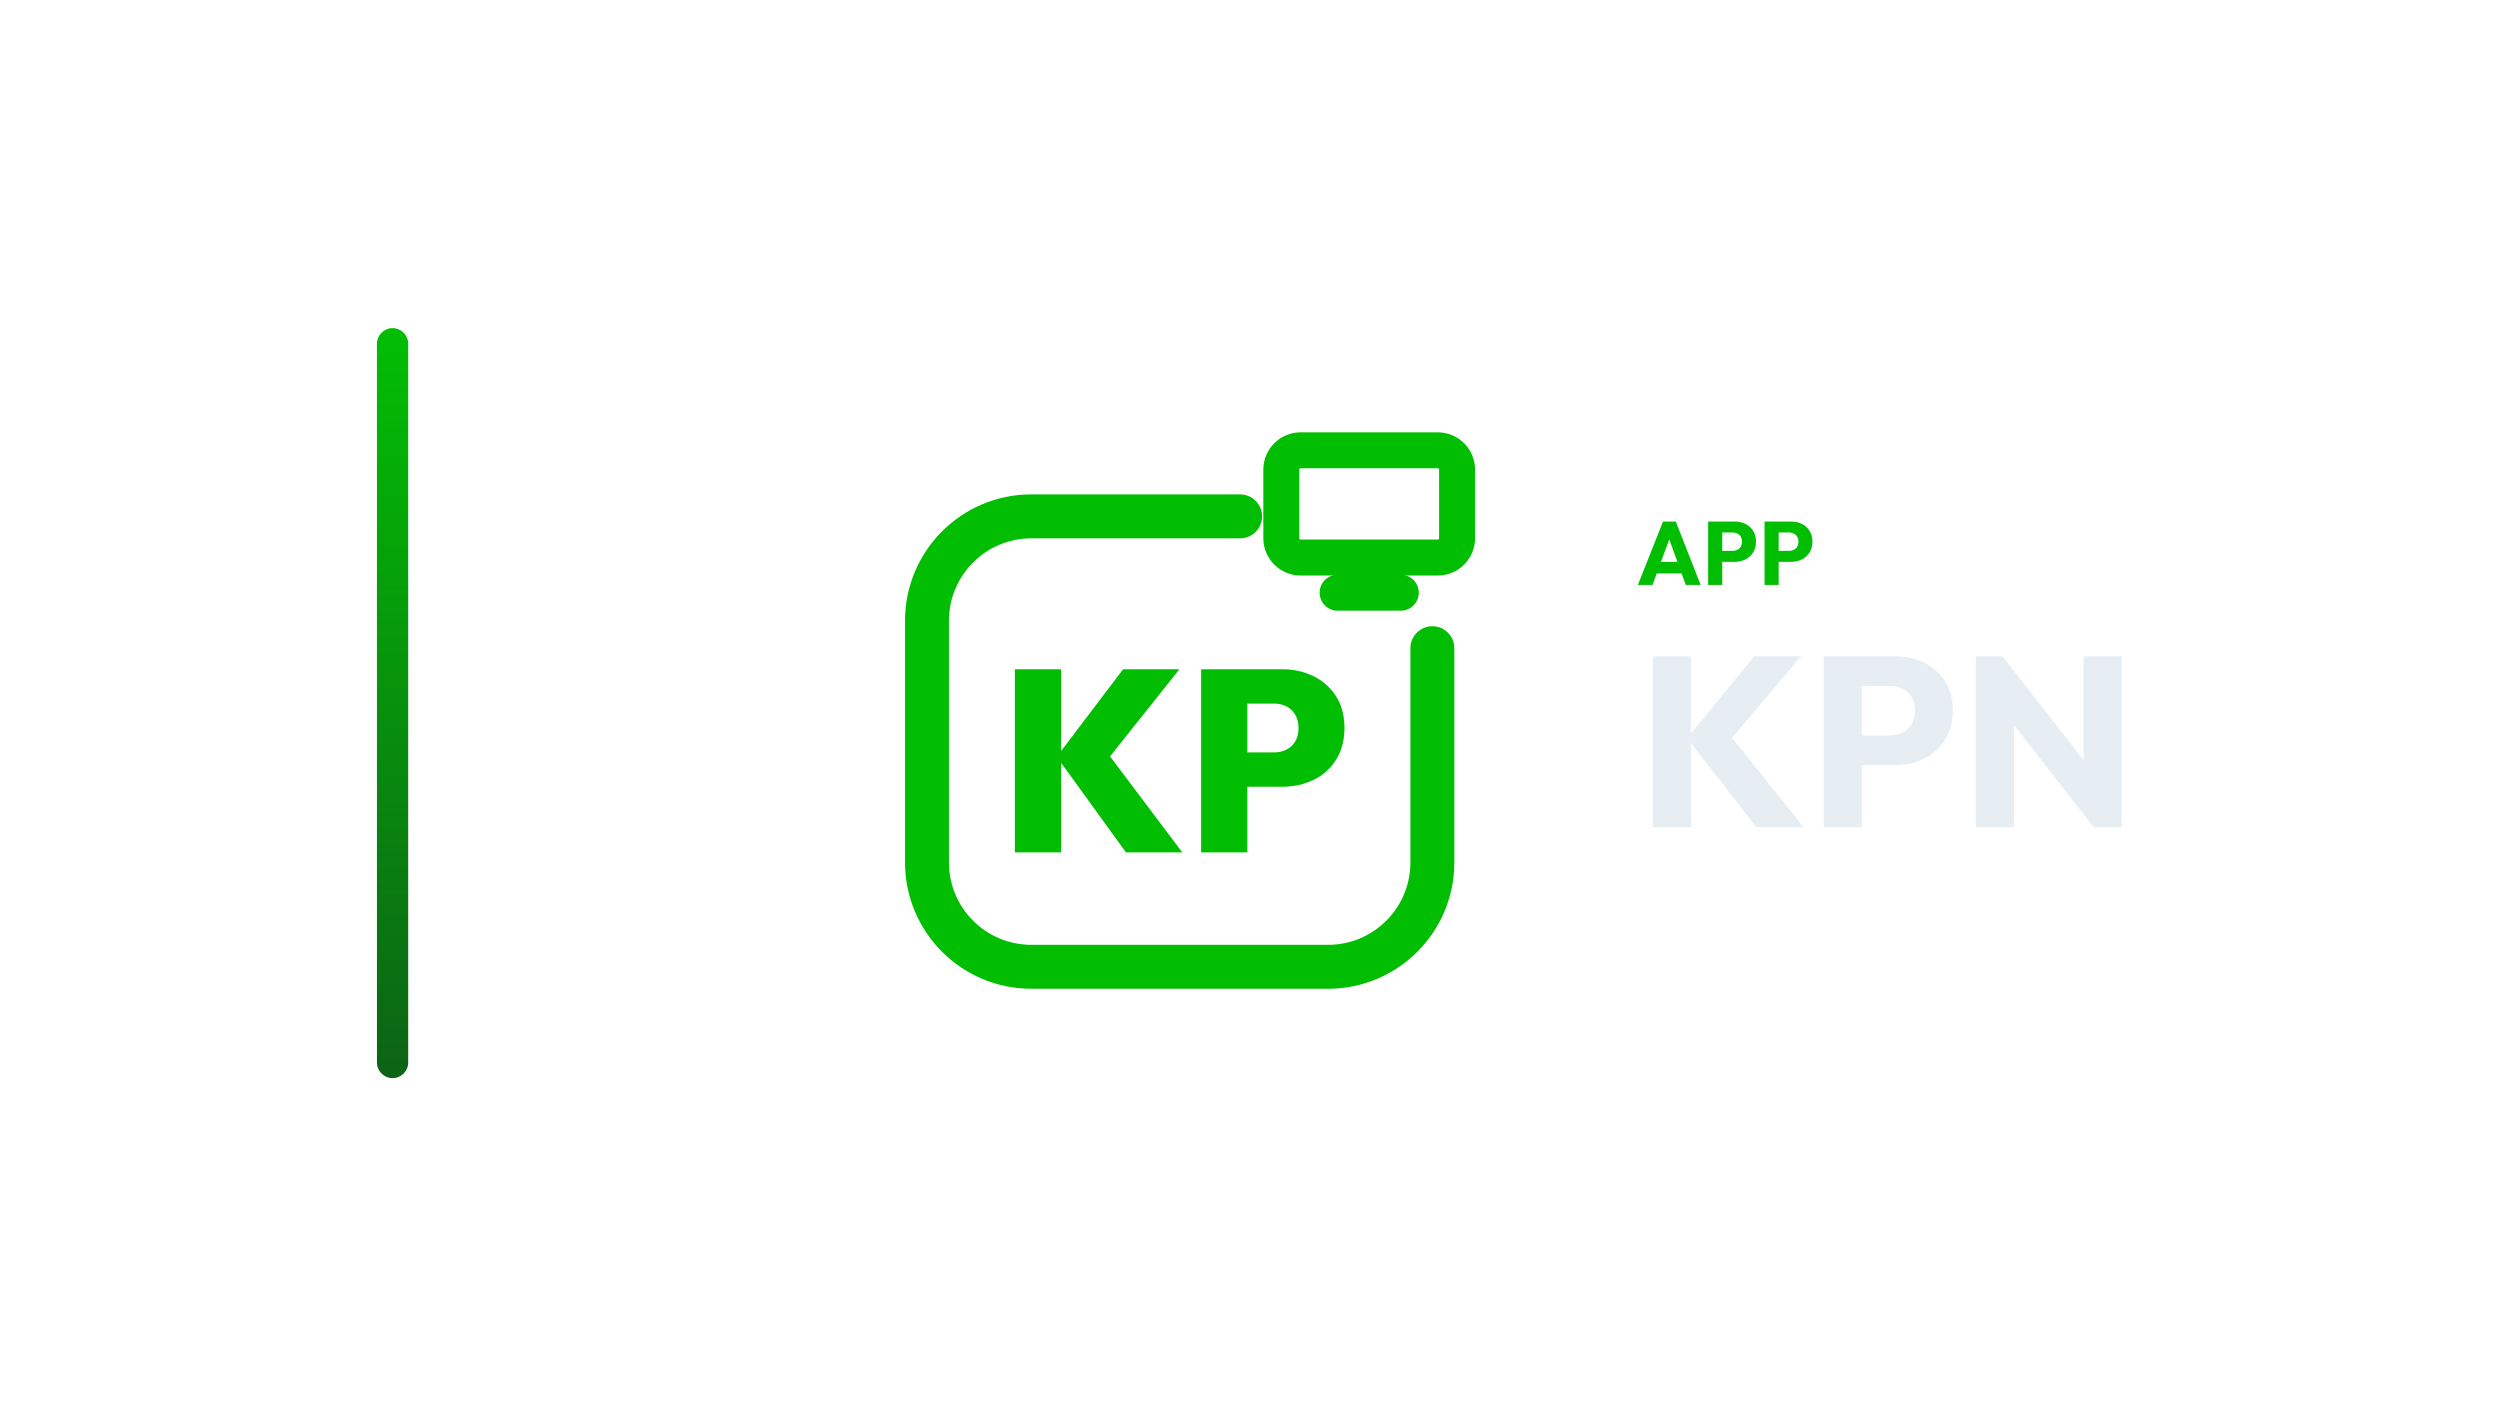
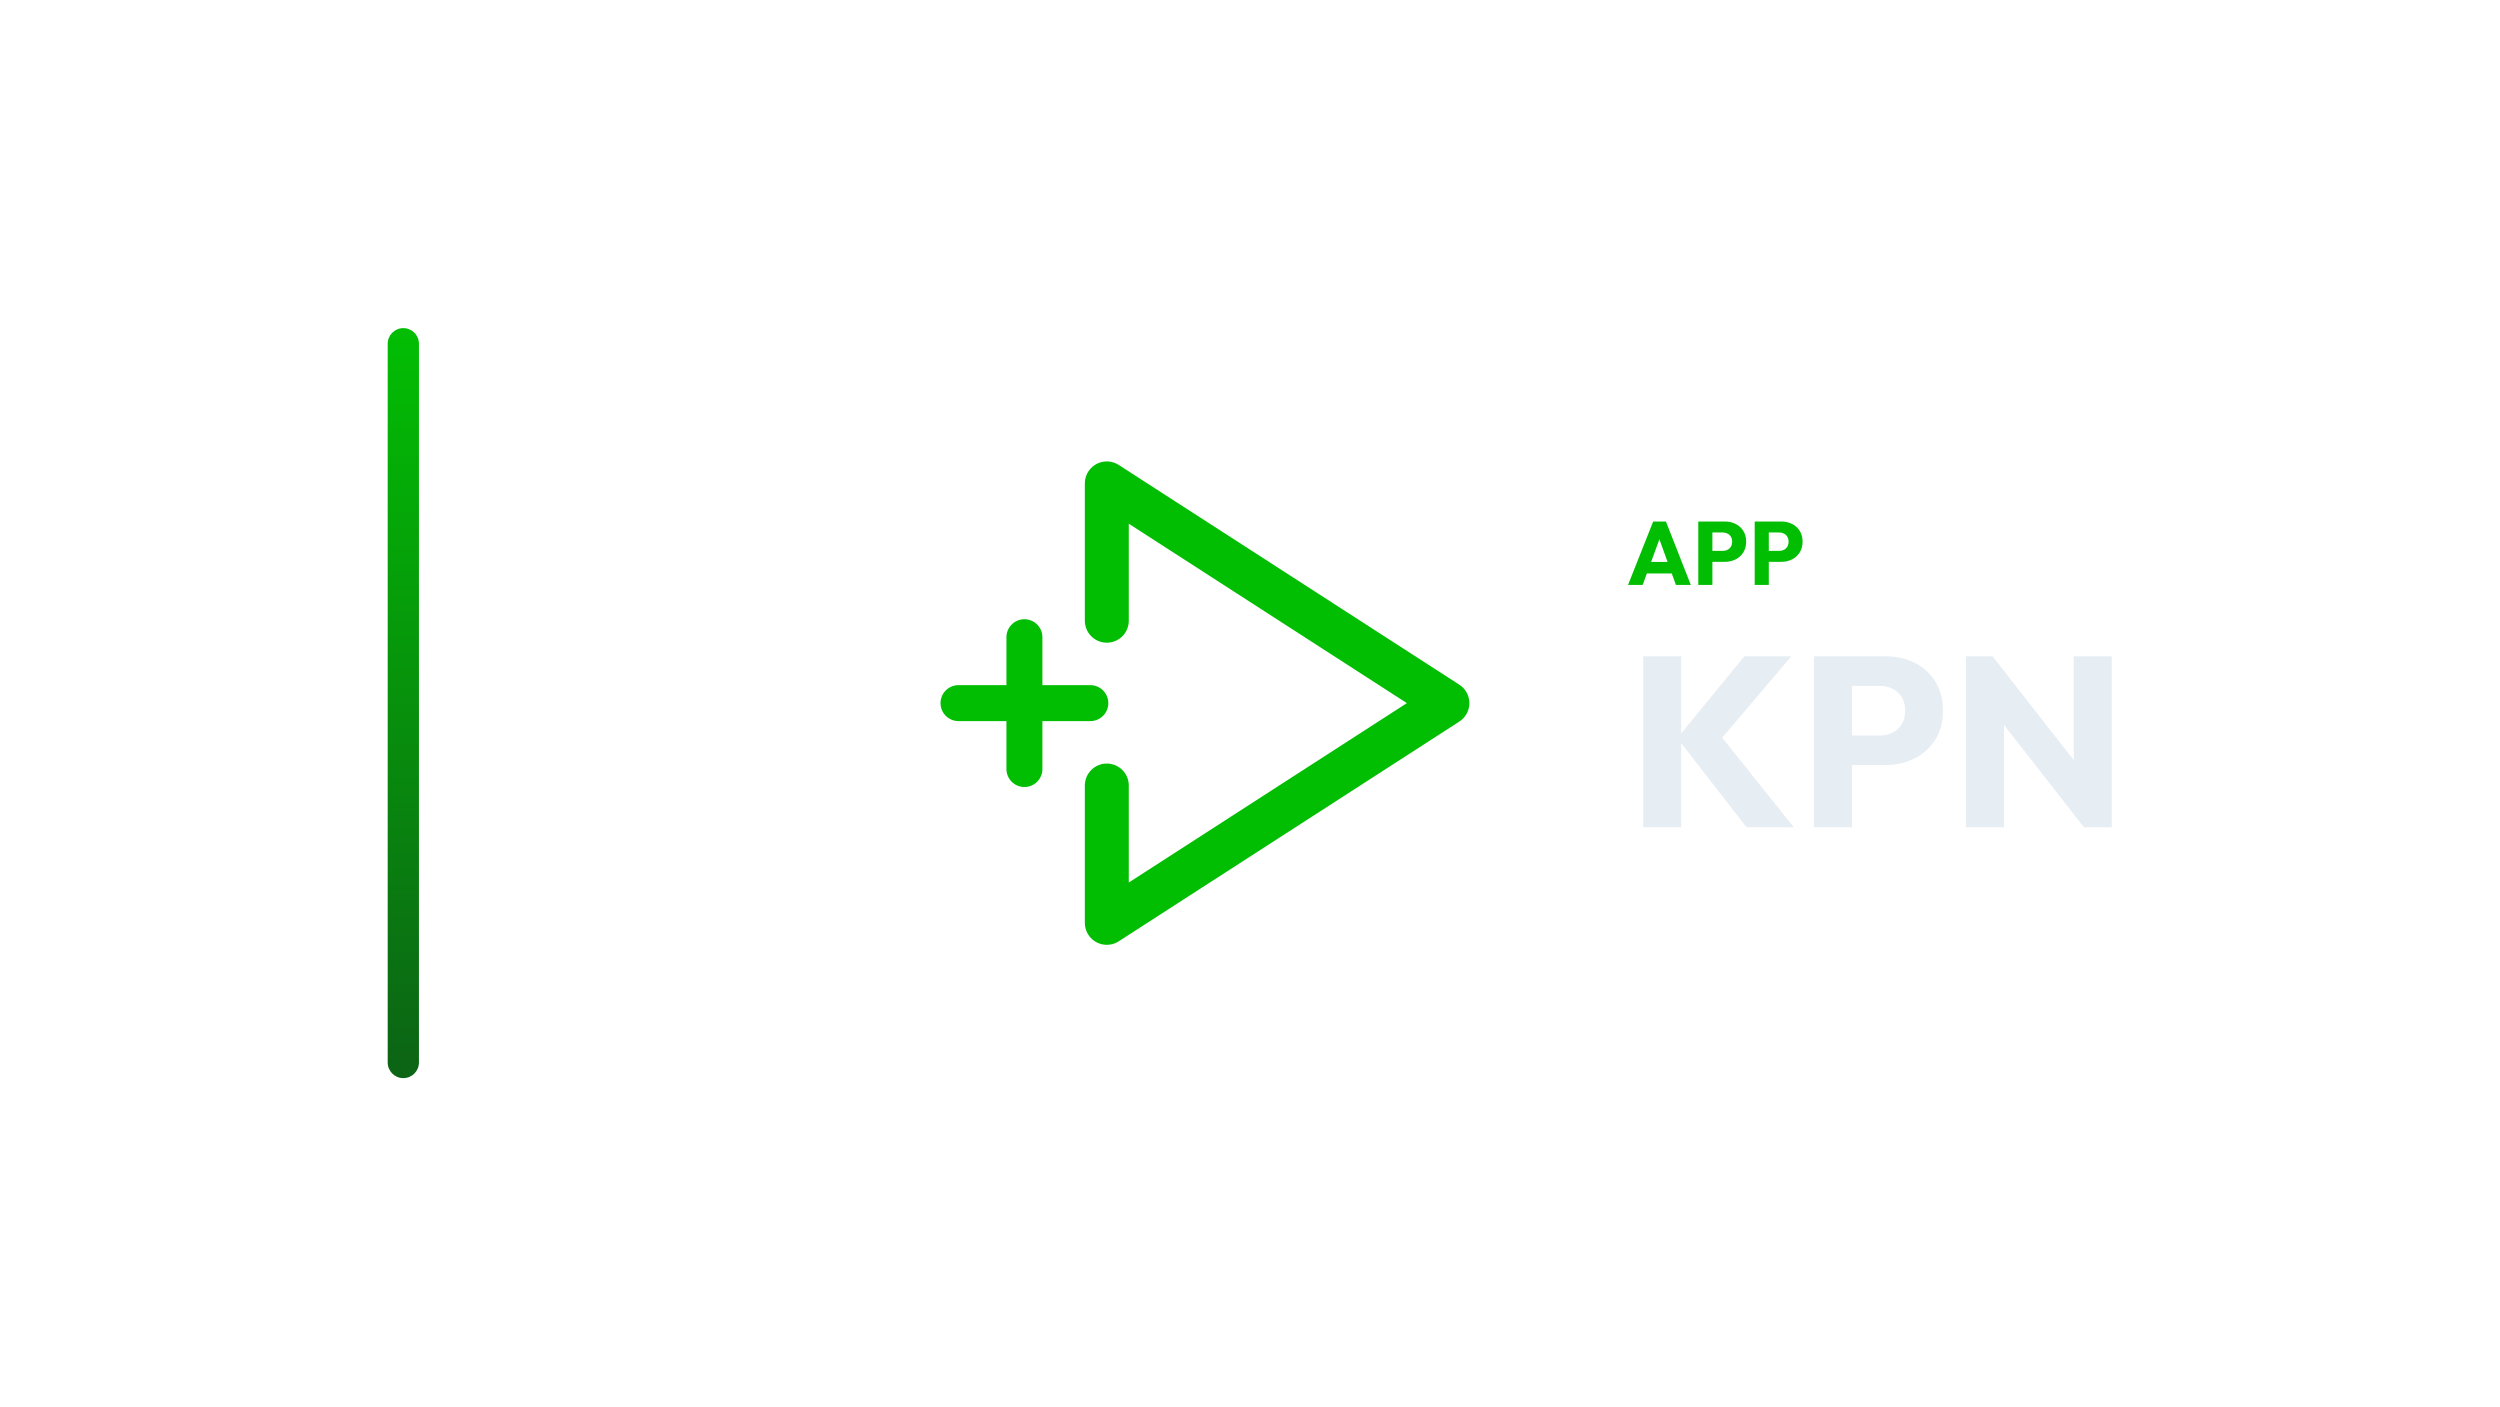
<svg xmlns="http://www.w3.org/2000/svg" width="1280" height="720" viewBox="0 0 1280 720">
-   <g transform="translate(123.0,0.0)">
+   <g transform="translate(128.5,0.0)">
    <defs>
      <linearGradient id="cbRail" x1="0" y1="0" x2="0" y2="1">
        <stop offset="0%" stop-color="#02BE03" />
        <stop offset="100%" stop-color="#0C6315" />
      </linearGradient>
    </defs>
    <rect x="70" y="168" width="16" height="384" rx="8.0" fill="url(#cbRail)" />
-     <g transform="translate(301,180) scale(0.70312)">
-       <path d="M 300 120 L 148 120 C 106 120 72 154 72 196 L 72 372 C 72 414 106 448 148 448 L 364 448 C 406 448 440 414 440 372 L 440 216" fill="none" stroke="#02BE03" stroke-width="32.0" stroke-linecap="round" stroke-linejoin="round" />
-       <rect x="330.0" y="71.9" width="128.0" height="78.1" rx="14.1" fill="none" stroke="#02BE03" stroke-width="26.2" stroke-linecap="round" stroke-linejoin="round" />
-       <path d="M 371.0 175.6 L 417.0 175.6" fill="none" stroke="#02BE03" stroke-width="26.2" stroke-linecap="round" stroke-linejoin="round" />
-       <path d="M216.878 364.677 166.47 295.085 214.809 231.323H255.812L200.702 300.539V288.69L257.881 364.677ZM136.0 364.677V231.323H169.668V364.677Z" fill="#02BE03" stroke="none" />
-       <path d="M298.32 316.903V291.887H324.652Q329.542 291.887 333.586 289.912Q337.63 287.937 340.075 283.987Q342.52 280.038 342.52 274.207Q342.52 268.376 340.075 264.332Q337.63 260.288 333.586 258.313Q329.542 256.339 324.652 256.339H298.32V231.323H330.483Q343.273 231.323 353.618 236.495Q363.962 241.668 369.981 251.166Q376.0 260.665 376.0 274.207Q376.0 287.373 369.981 297.06Q363.962 306.746 353.618 311.824Q343.273 316.903 330.483 316.903ZM271.611 364.677V231.323H305.279V364.677Z" fill="#02BE03" stroke="none" />
+     <g transform="translate(306,180) scale(0.70312)">
+       <path d="M 188 196 L 188 96 L 436 256 L 188 416 L 188 316" fill="none" stroke="#02BE03" stroke-width="32.0" stroke-linecap="round" stroke-linejoin="round" />
+       <path d="M 128 208 L 128 304 M 80 256 L 176 256" fill="none" stroke="#02BE03" stroke-width="26.2" stroke-linecap="round" stroke-linejoin="round" />
    </g>
-     <path d="M715.593 299.49 728.473 267.014H735.005L747.747 299.49H740.111L730.359 272.534H732.981L723.091 299.49ZM722.907 293.602V287.714H740.617V293.602Z" fill="#02BE03" stroke="none" />
-     <path d="M757.085 287.668V282.056H764.077Q765.411 282.056 766.515 281.504Q767.619 280.952 768.263 279.894Q768.907 278.836 768.907 277.318Q768.907 275.846 768.263 274.788Q767.619 273.73 766.515 273.178Q765.411 272.626 764.077 272.626H757.085V267.014H765.135Q768.217 267.014 770.701 268.256Q773.185 269.498 774.634 271.821Q776.083 274.144 776.083 277.318Q776.083 280.492 774.634 282.815Q773.185 285.138 770.701 286.403Q768.217 287.668 765.135 287.668ZM751.565 299.49V267.014H758.787V299.49Z" fill="#02BE03" stroke="none" />
-     <path d="M785.973 287.668V282.056H792.965Q794.299 282.056 795.403 281.504Q796.507 280.952 797.151 279.894Q797.795 278.836 797.795 277.318Q797.795 275.846 797.151 274.788Q796.507 273.73 795.403 273.178Q794.299 272.626 792.965 272.626H785.973V267.014H794.023Q797.105 267.014 799.589 268.256Q802.073 269.498 803.522 271.821Q804.971 274.144 804.971 277.318Q804.971 280.492 803.522 282.815Q802.073 285.138 799.589 286.403Q797.105 287.668 794.023 287.668ZM780.453 299.49V267.014H787.675V299.49Z" fill="#02BE03" stroke="none" />
-     <path d="M776.283 423.57 740.819 377.938 775.167 336.026H799.223L760.535 381.534V373.598L800.463 423.57ZM723.335 423.57V336.026H742.803V423.57Z" fill="#E6EDF3" stroke="none" />
-     <path d="M825.635 391.702V376.574H844.483Q848.079 376.574 851.055 375.086Q854.031 373.598 855.767 370.746Q857.503 367.894 857.503 363.802Q857.503 359.834 855.767 356.982Q854.031 354.13 851.055 352.642Q848.079 351.154 844.483 351.154H825.635V336.026H847.335Q855.643 336.026 862.339 339.374Q869.035 342.722 872.941 348.984Q876.847 355.246 876.847 363.802Q876.847 372.358 872.941 378.62Q869.035 384.882 862.339 388.292Q855.643 391.702 847.335 391.702ZM810.755 423.57V336.026H830.223V423.57Z" fill="#E6EDF3" stroke="none" />
-     <path d="M888.627 423.57V336.026H902.267L908.095 353.51V423.57ZM949.015 423.57 897.431 357.478 902.267 336.026 953.851 402.118ZM949.015 423.57 943.807 406.086V336.026H963.275V423.57Z" fill="#E6EDF3" stroke="none" />
+     <path d="M705.046 299.49 717.926 267.014H724.458L737.2 299.49H729.564L719.812 272.534H722.434L712.544 299.49ZM712.36 293.602V287.714H730.07V293.602Z" fill="#02BE03" stroke="none" />
+     <path d="M746.538 287.668V282.056H753.53Q754.864 282.056 755.968 281.504Q757.072 280.952 757.716 279.894Q758.36 278.836 758.36 277.318Q758.36 275.846 757.716 274.788Q757.072 273.73 755.968 273.178Q754.864 272.626 753.53 272.626H746.538V267.014H754.588Q757.67 267.014 760.154 268.256Q762.638 269.498 764.087 271.821Q765.536 274.144 765.536 277.318Q765.536 280.492 764.087 282.815Q762.638 285.138 760.154 286.403Q757.67 287.668 754.588 287.668ZM741.018 299.49V267.014H748.24V299.49Z" fill="#02BE03" stroke="none" />
+     <path d="M775.426 287.668V282.056H782.418Q783.752 282.056 784.856 281.504Q785.96 280.952 786.604 279.894Q787.248 278.836 787.248 277.318Q787.248 275.846 786.604 274.788Q785.96 273.73 784.856 273.178Q783.752 272.626 782.418 272.626H775.426V267.014H783.476Q786.558 267.014 789.042 268.256Q791.526 269.498 792.975 271.821Q794.424 274.144 794.424 277.318Q794.424 280.492 792.975 282.815Q791.526 285.138 789.042 286.403Q786.558 287.668 783.476 287.668ZM769.906 299.49V267.014H777.128V299.49Z" fill="#02BE03" stroke="none" />
+     <path d="M765.736 423.57 730.272 377.938 764.62 336.026H788.676L749.988 381.534V373.598L789.916 423.57ZM712.788 423.57V336.026H732.256V423.57Z" fill="#E6EDF3" stroke="none" />
+     <path d="M815.088 391.702V376.574H833.936Q837.532 376.574 840.508 375.086Q843.484 373.598 845.22 370.746Q846.956 367.894 846.956 363.802Q846.956 359.834 845.22 356.982Q843.484 354.13 840.508 352.642Q837.532 351.154 833.936 351.154H815.088V336.026H836.788Q845.096 336.026 851.792 339.374Q858.488 342.722 862.394 348.984Q866.3 355.246 866.3 363.802Q866.3 372.358 862.394 378.62Q858.488 384.882 851.792 388.292Q845.096 391.702 836.788 391.702ZM800.208 423.57V336.026H819.676V423.57Z" fill="#E6EDF3" stroke="none" />
+     <path d="M878.08 423.57V336.026H891.72L897.548 353.51V423.57ZM938.468 423.57 886.884 357.478 891.72 336.026 943.304 402.118ZM938.468 423.57 933.26 406.086V336.026H952.728V423.57Z" fill="#E6EDF3" stroke="none" />
  </g>
</svg>
